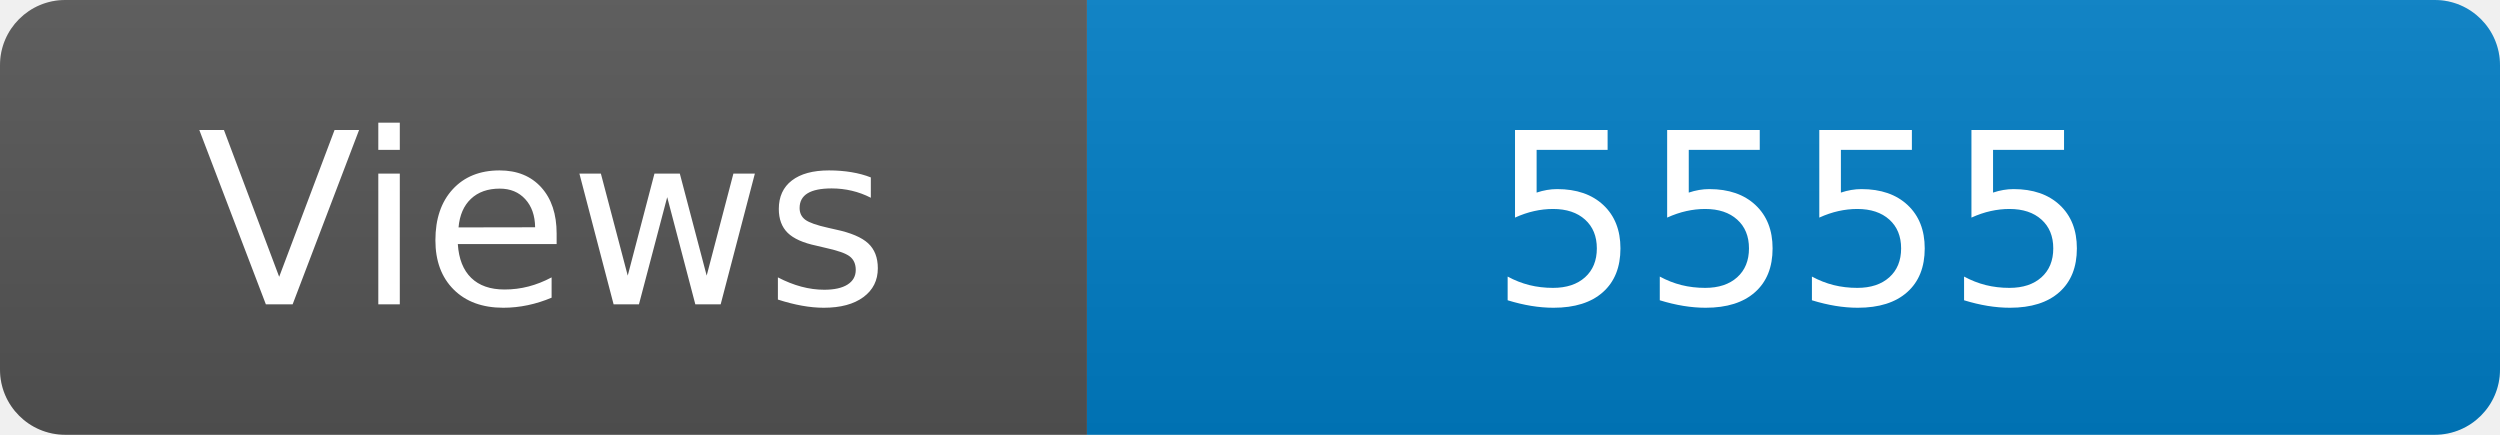
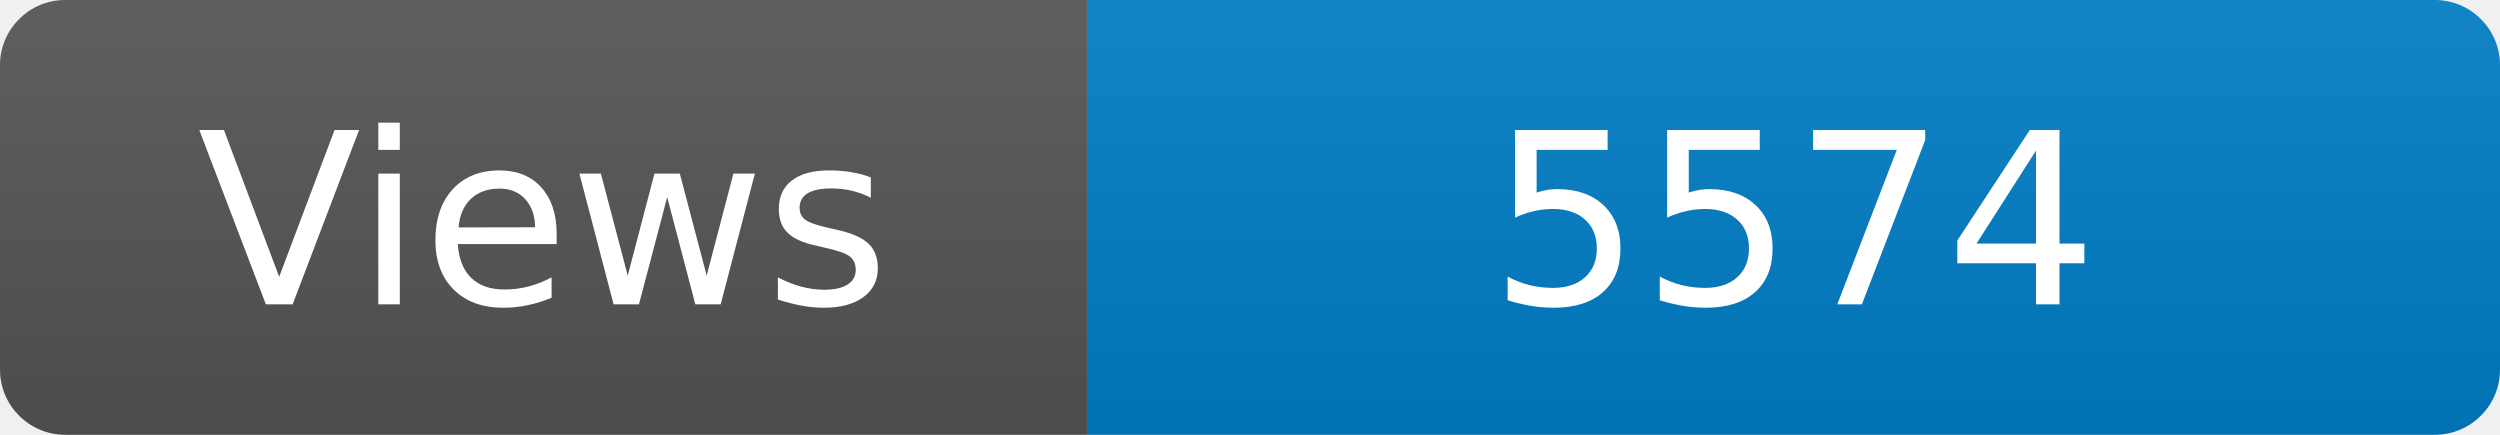
<svg xmlns="http://www.w3.org/2000/svg" width="115" height="20" role="img" aria-label="Maintained?: yes">
  <linearGradient id="s" x2="0" y2="100%">
    <stop offset="0" stop-color="#bbb" stop-opacity=".1" />
    <stop offset="1" stop-opacity=".1" />
  </linearGradient>
  <clipPath id="r">
    <rect width="115" height="20" rx="3" fill="#fff" />
  </clipPath>
  <g clip-path="url(#r)">
    <rect width="50" height="20" fill="#555" />
    <rect x="50" width="160" height="20" fill="#007ec6" />
    <rect width="115" height="20" fill="url(#s)" />
  </g>
  <g fill="#fff" text-anchor="middle" font-family="Verdana,Geneva,DejaVu Sans,sans-serif" font-size="110">
    <text x="250" y="140" transform="scale(.1)" fill="#fff">Views</text>
-     <text x="825" y="140" transform="scale(.1)" fill="#fff">5555</text>
+     <text x="825" y="140" transform="scale(.1)" fill="#fff">5574</text>
  </g>
</svg>
